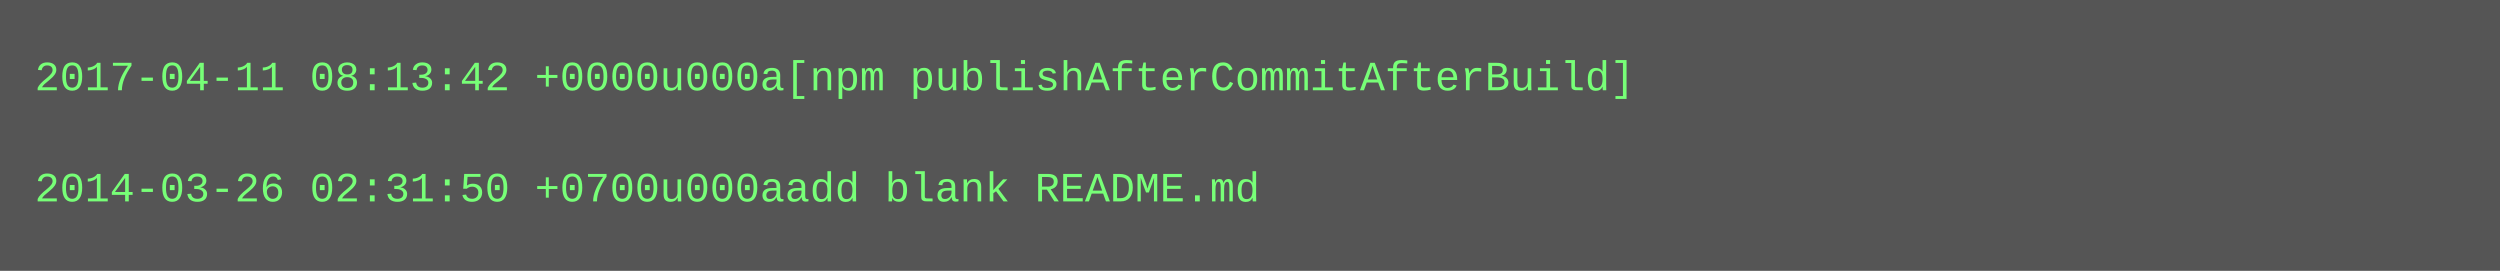
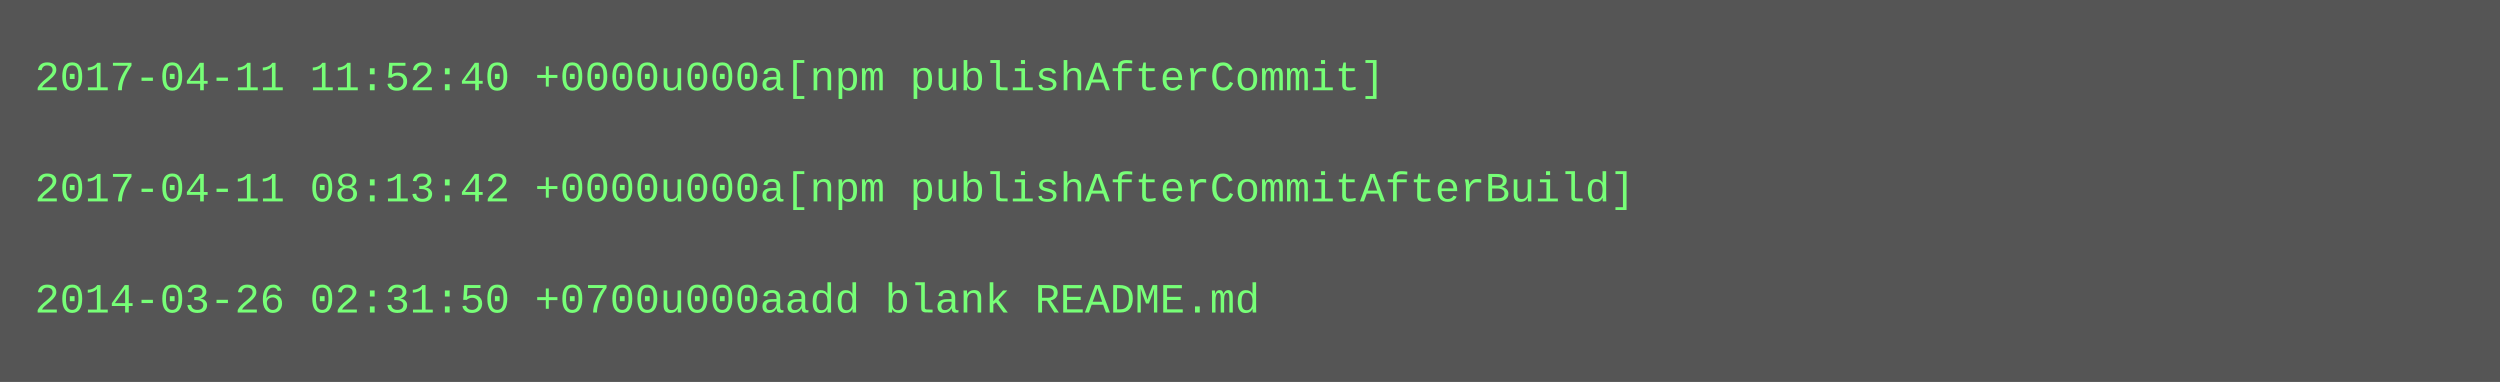
- <svg xmlns="http://www.w3.org/2000/svg" height="78" width="720">
-   <rect height="78" fill="#555" width="720" />
+ <svg xmlns="http://www.w3.org/2000/svg" height="110" width="720">
+   <rect height="110" fill="#555" width="720" />
  <text fill="#7f7" font-family="Courier New" font-size="12" xml:space="preserve">
-     <tspan x="10" y="26">2017-04-11 08:13:42 +0000u000a[npm publishAfterCommitAfterBuild]</tspan>
+     <tspan x="10" y="26">2017-04-11 11:52:40 +0000u000a[npm publishAfterCommit]</tspan>
    <tspan x="10" y="42" />
-     <tspan x="10" y="58">2014-03-26 02:31:50 +0700u000aadd blank README.md</tspan>
+     <tspan x="10" y="58">2017-04-11 08:13:42 +0000u000a[npm publishAfterCommitAfterBuild]</tspan>
+     <tspan x="10" y="74" />
+     <tspan x="10" y="90">2014-03-26 02:31:50 +0700u000aadd blank README.md</tspan>
  </text>
</svg>
